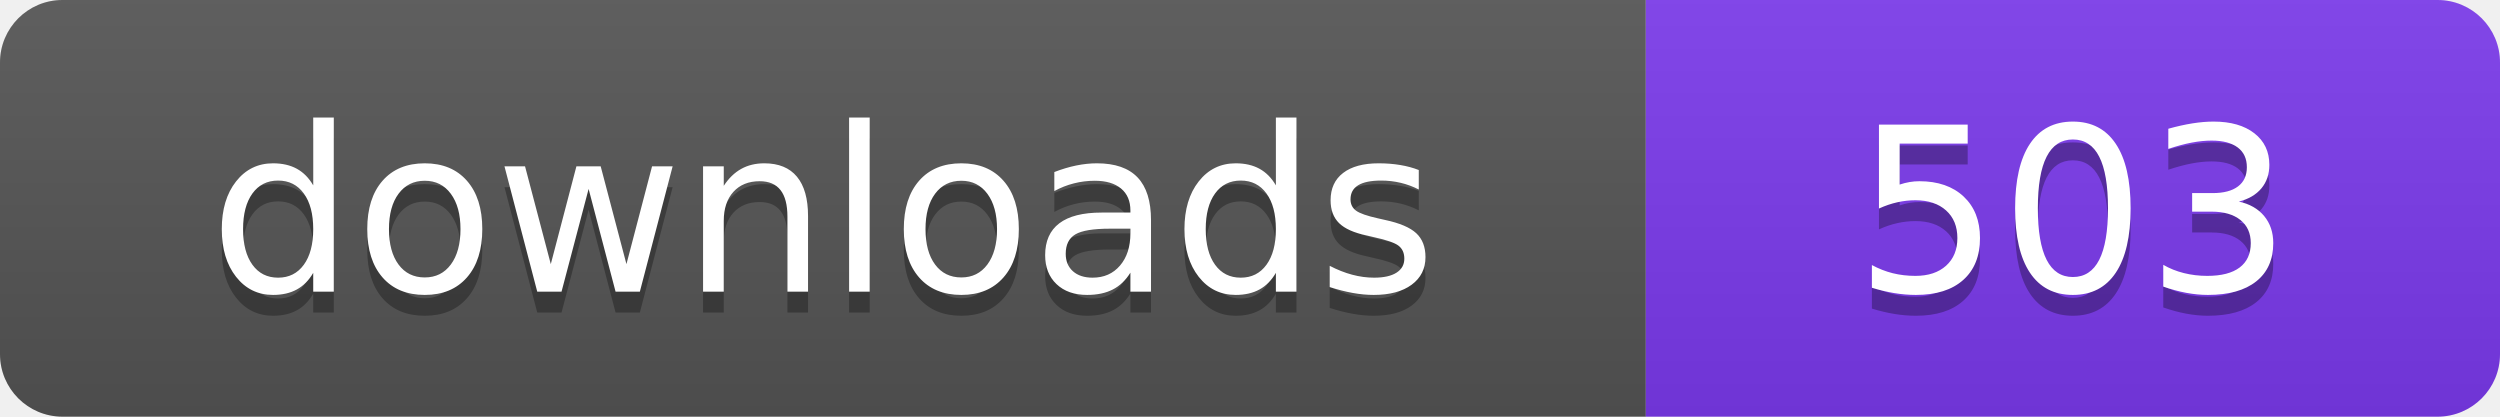
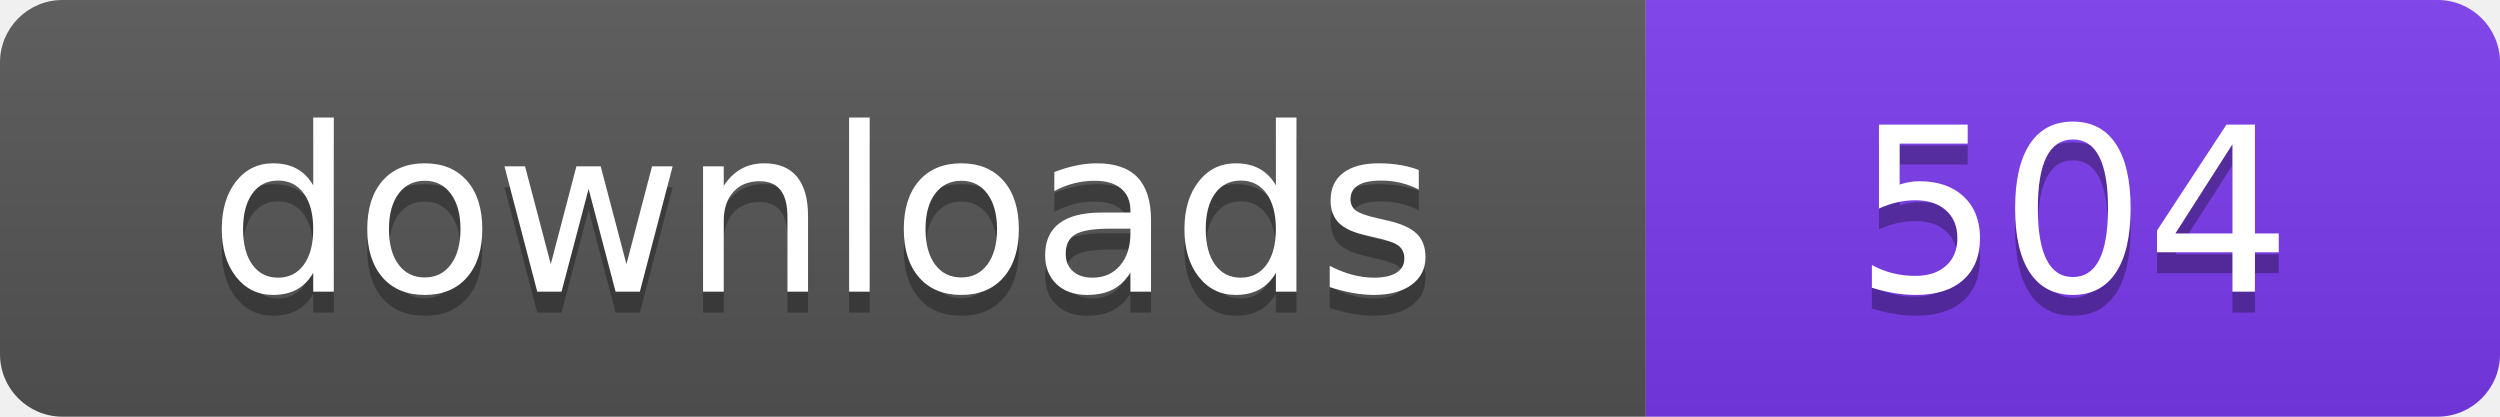
- <svg xmlns="http://www.w3.org/2000/svg" width="120" height="20" viewBox="0 0 120 20" role="img" aria-label="downloads: 503">
+ <svg xmlns="http://www.w3.org/2000/svg" width="120" height="20" viewBox="0 0 120 20" role="img" aria-label="downloads: 504">
  <linearGradient id="s" x2="0" y2="100%">
    <stop offset="0" stop-color="#bbb" stop-opacity=".1" />
    <stop offset="1" stop-opacity=".1" />
  </linearGradient>
  <clipPath id="r">
    <rect width="120" height="20" rx="3" fill="#fff" />
  </clipPath>
  <g clip-path="url(#r)">
    <rect width="79" height="20" fill="#555555" />
    <rect x="79" width="41" height="20" fill="#7c3aed" />
    <rect width="120" height="20" fill="url(#s)" />
  </g>
  <g fill="#fff" text-anchor="middle" font-family="Verdana,Geneva,DejaVu Sans,sans-serif" font-size="110" text-rendering="geometricPrecision" transform="scale(.1)">
    <text x="395" y="150" fill="#010101" fill-opacity=".3">downloads</text>
    <text x="395" y="140">downloads</text>
-     <text x="995" y="150" fill="#010101" fill-opacity=".3">503</text>
-     <text x="995" y="140">503</text>
+     <text x="995" y="150" fill="#010101" fill-opacity=".3">504</text>
+     <text x="995" y="140">504</text>
  </g>
</svg>
